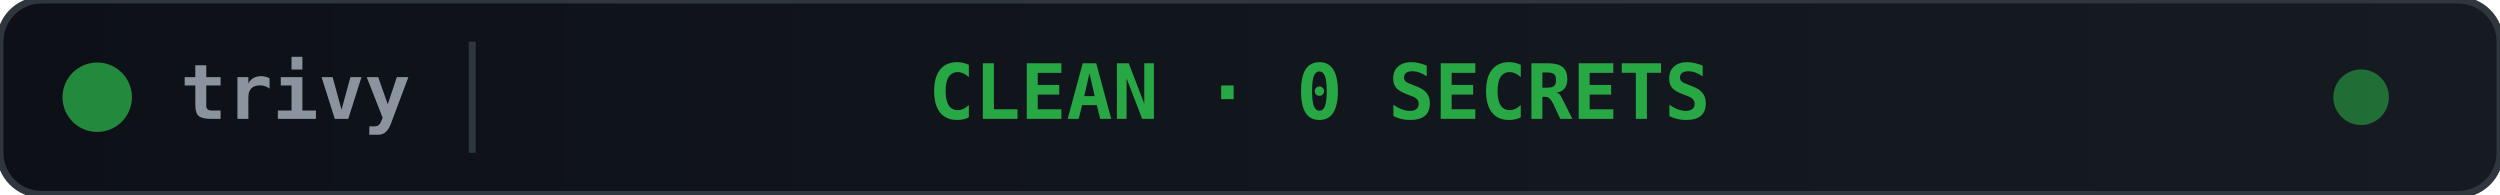
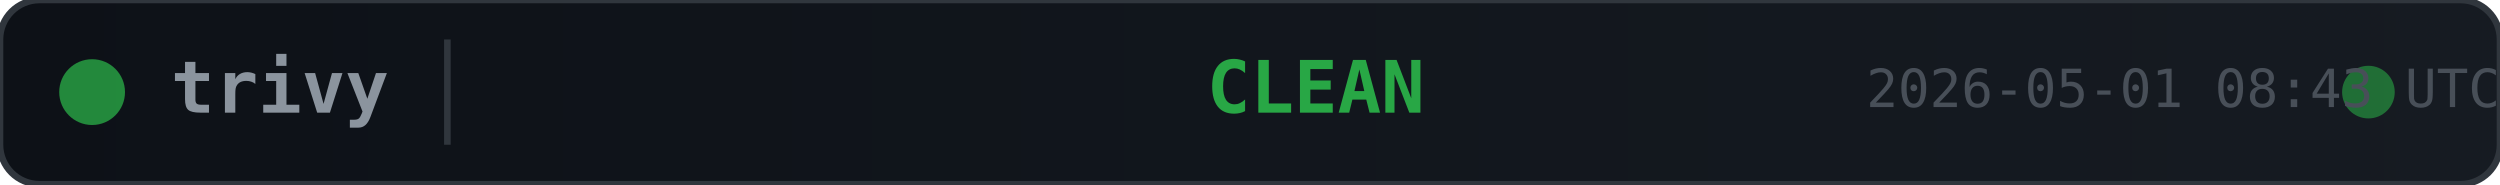
- <svg xmlns="http://www.w3.org/2000/svg" width="360" height="28">
+ <svg xmlns="http://www.w3.org/2000/svg" width="380" height="28">
  <defs>
    <linearGradient id="bg" x1="0" y1="0" x2="1" y2="0">
      <stop offset="0%" stop-color="#0d1117" />
      <stop offset="100%" stop-color="#161b22" />
    </linearGradient>
  </defs>
-   <rect width="360" height="28" rx="6" fill="url(#bg)" stroke="#30363d" stroke-width="1" />
+   <rect width="380" height="28" rx="6" fill="url(#bg)" stroke="#30363d" stroke-width="1" />
  <circle cx="14" cy="14" r="5" fill="#28a745" opacity="0.8">
    <animate attributeName="opacity" values="0.8;0.4;0.8" dur="2s" repeatCount="indefinite" />
  </circle>
  <text x="26" y="14" fill="#8b949e" font-family="monospace" font-size="11" font-weight="600" dominant-baseline="middle">trivy</text>
  <line x1="68" y1="6" x2="68" y2="22" stroke="#30363d" stroke-width="1" />
-   <text x="190" y="14" fill="#28a745" font-family="monospace" font-size="11" font-weight="700" text-anchor="middle" dominant-baseline="middle">CLEAN · 0 SECRETS</text>
-   <circle cx="340" cy="14" r="4" fill="#28a745" opacity="0.6">
+   <text x="200" y="14" fill="#28a745" font-family="monospace" font-size="11" font-weight="700" text-anchor="middle" dominant-baseline="middle">CLEAN</text>
+   <circle cx="360" cy="14" r="4" fill="#28a745" opacity="0.6">
    <animate attributeName="r" values="4;6;4" dur="1.5s" repeatCount="indefinite" />
    <animate attributeName="opacity" values="0.6;0.2;0.6" dur="1.5s" repeatCount="indefinite" />
  </circle>
+   <text x="380" y="14" fill="#484f58" font-family="monospace" font-size="8" text-anchor="end" dominant-baseline="middle">2026-05-01 08:43 UTC</text>
</svg>
